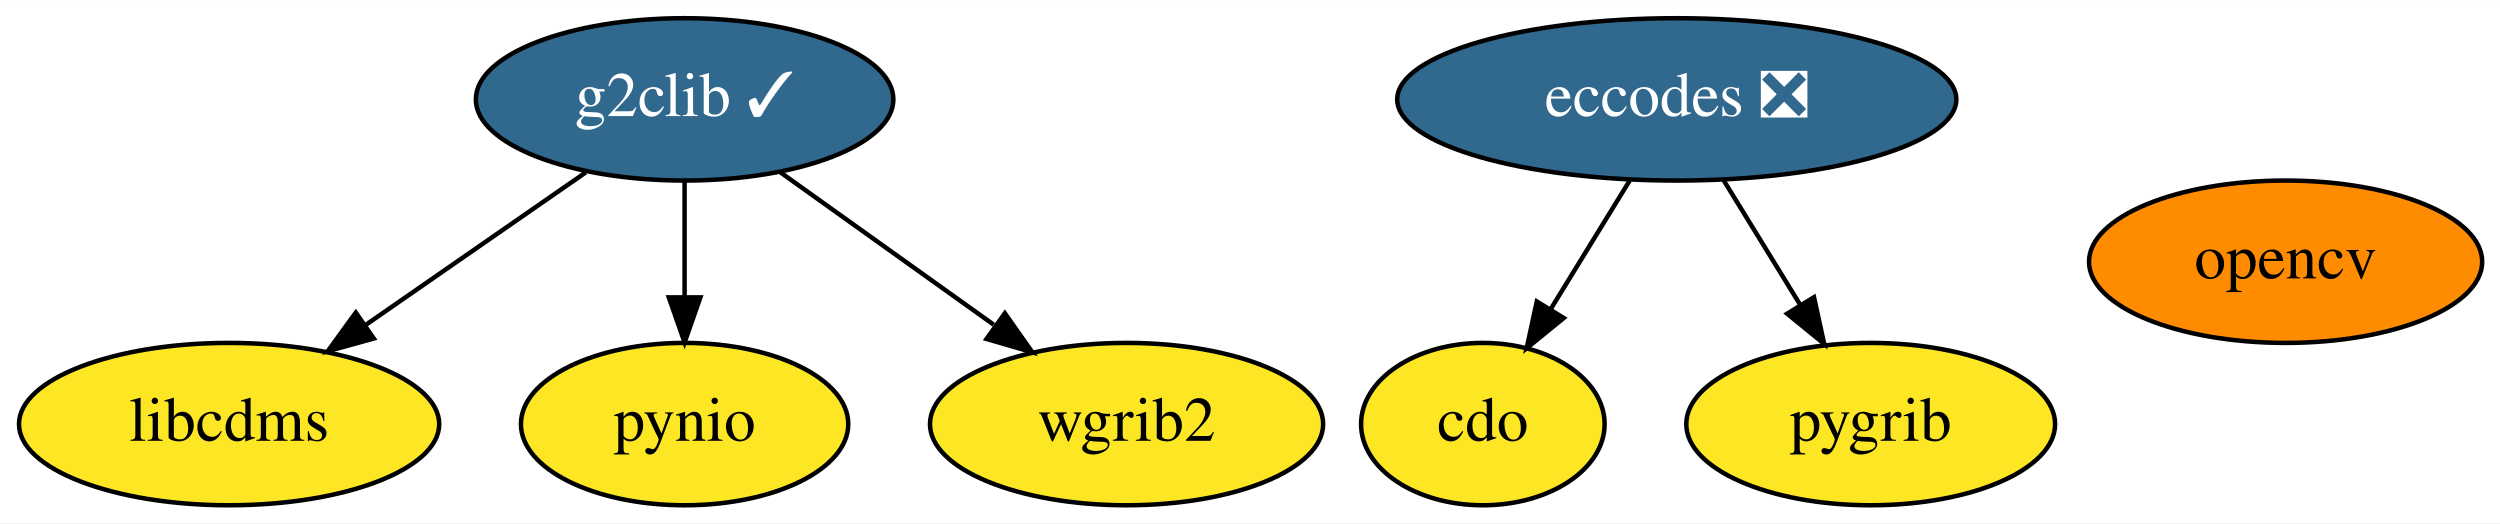
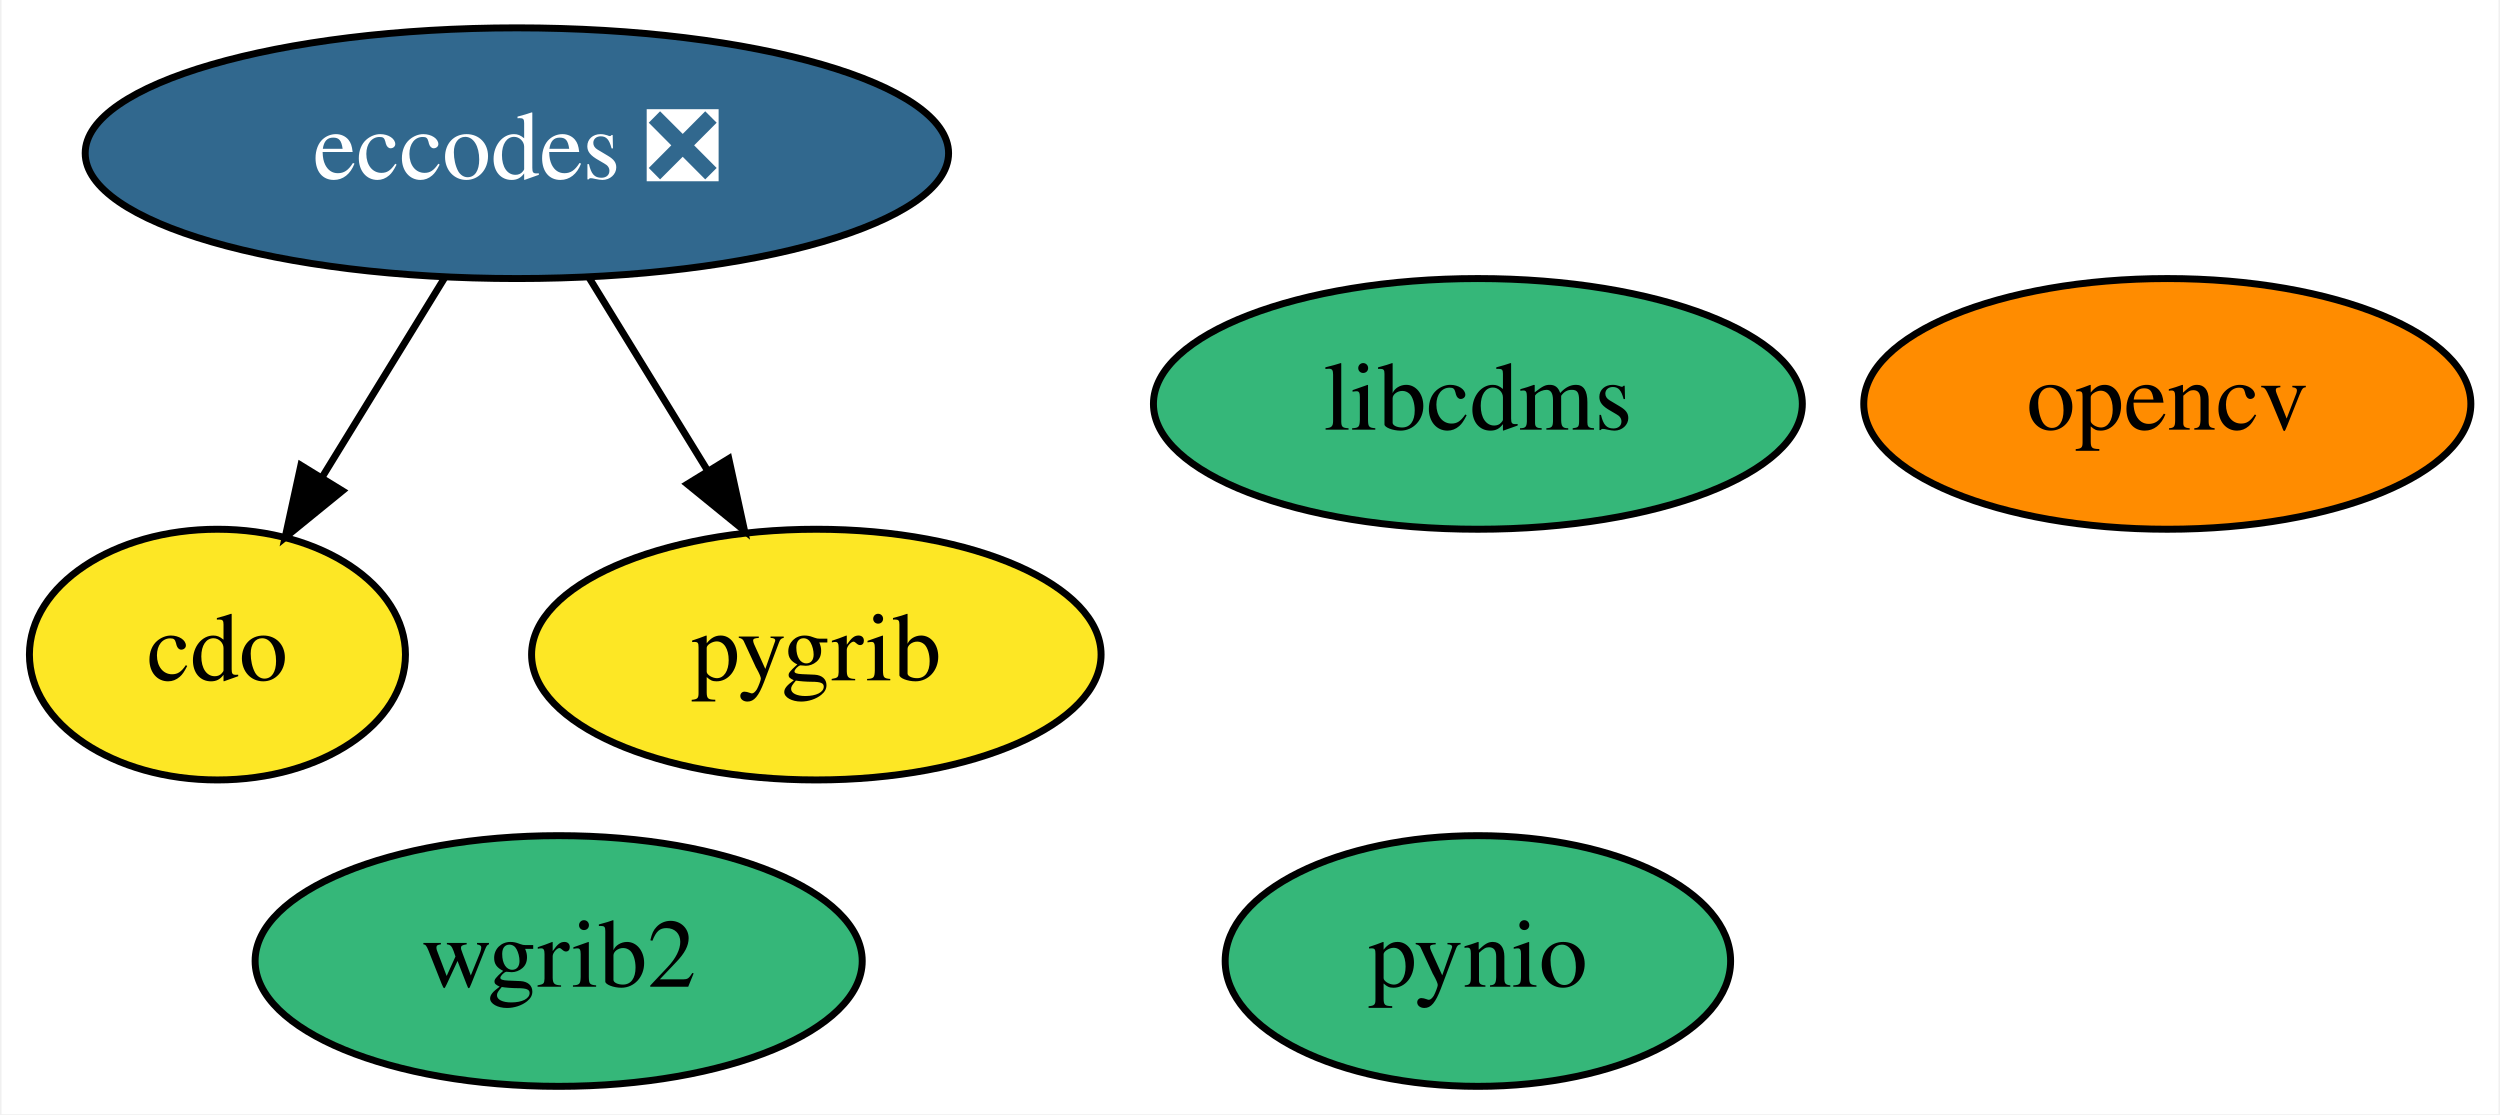
- <svg xmlns="http://www.w3.org/2000/svg" xmlns:xlink="http://www.w3.org/1999/xlink" width="554pt" height="116pt" viewBox="0.00 0.00 554.34 116.00">
-   <g id="graph0" class="graph" transform="scale(1 1) rotate(0) translate(4 112)">
-     <polygon fill="white" stroke="transparent" points="-4,4 -4,-112 550.34,-112 550.34,4 -4,4" />
+ <svg xmlns="http://www.w3.org/2000/svg" xmlns:xlink="http://www.w3.org/1999/xlink" width="359pt" height="160pt" viewBox="0.00 0.00 358.55 160.00">
+   <g id="graph0" class="graph" transform="scale(1 1) rotate(0) translate(4 156)">
+     <polygon fill="white" stroke="transparent" points="-4,4 -4,-156 354.55,-156 354.55,4 -4,4" />
    <g id="node1" class="node">
      <g id="a_node1">
        <a xlink:href="https://github.com/conda-forge/cdo-feedstock" xlink:title="cdo">
-           <ellipse fill="#fde725" stroke="black" cx="324.8" cy="-18" rx="27" ry="18" />
-           <text text-anchor="middle" x="324.8" y="-14.3" font-family="Times,serif" font-size="14.00">cdo</text>
+           <ellipse fill="#fde725" stroke="black" cx="27" cy="-62" rx="27" ry="18" />
+           <text text-anchor="middle" x="27" y="-58.3" font-family="Times,serif" font-size="14.00">cdo</text>
        </a>
      </g>
    </g>
    <g id="node2" class="node">
      <g id="a_node2">
        <a xlink:href="https://github.com/conda-forge/eccodes-feedstock/pull/132" xlink:title="eccodes ❎">
-           <ellipse fill="#31688e" stroke="black" cx="367.8" cy="-90" rx="61.99" ry="18" />
-           <text text-anchor="middle" x="367.8" y="-86.3" font-family="Times,serif" font-size="14.00" fill="white">eccodes ❎</text>
+           <ellipse fill="#31688e" stroke="black" cx="70" cy="-134" rx="61.99" ry="18" />
+           <text text-anchor="middle" x="70" y="-130.3" font-family="Times,serif" font-size="14.00" fill="white">eccodes ❎</text>
        </a>
      </g>
    </g>
    <g id="edge1" class="edge">
-       <path fill="none" stroke="black" d="M357.39,-72.05C352.11,-63.47 345.61,-52.89 339.81,-43.44" />
-       <polygon fill="black" stroke="black" points="342.74,-41.52 334.52,-34.83 336.77,-45.18 342.74,-41.52" />
+       <path fill="none" stroke="black" d="M59.59,-116.05C54.32,-107.47 47.82,-96.89 42.01,-87.44" />
+       <polygon fill="black" stroke="black" points="44.94,-85.52 36.72,-78.83 38.98,-89.18 44.94,-85.52" />
    </g>
-     <g id="node6" class="node">
-       <g id="a_node6">
+     <g id="node5" class="node">
+       <g id="a_node5">
        <a xlink:href="https://github.com/conda-forge/pygrib-feedstock" xlink:title="pygrib">
-           <ellipse fill="#fde725" stroke="black" cx="410.8" cy="-18" rx="40.89" ry="18" />
-           <text text-anchor="middle" x="410.8" y="-14.3" font-family="Times,serif" font-size="14.00">pygrib</text>
+           <ellipse fill="#fde725" stroke="black" cx="113" cy="-62" rx="40.89" ry="18" />
+           <text text-anchor="middle" x="113" y="-58.3" font-family="Times,serif" font-size="14.00">pygrib</text>
        </a>
      </g>
    </g>
    <g id="edge2" class="edge">
-       <path fill="none" stroke="black" d="M378.2,-72.05C383.28,-63.8 389.48,-53.7 395.11,-44.54" />
-       <polygon fill="black" stroke="black" points="398.23,-46.14 400.48,-35.79 392.27,-42.48 398.23,-46.14" />
+       <path fill="none" stroke="black" d="M80.41,-116.05C85.48,-107.8 91.68,-97.7 97.31,-88.54" />
+       <polygon fill="black" stroke="black" points="100.43,-90.14 102.69,-79.79 94.47,-86.48 100.43,-90.14" />
    </g>
    <g id="node3" class="node">
      <g id="a_node3">
-         <a xlink:href="https://github.com/conda-forge/g2clib-feedstock/pull/24" xlink:title="g2clib ✓">
-           <ellipse fill="#31688e" stroke="black" cx="147.8" cy="-90" rx="46.29" ry="18" />
-           <text text-anchor="middle" x="147.8" y="-86.3" font-family="Times,serif" font-size="14.00" fill="white">g2clib ✓</text>
+         <a xlink:href="https://github.com/conda-forge/libcdms-feedstock" xlink:title="libcdms">
+           <ellipse fill="#35b779" stroke="black" cx="208" cy="-98" rx="46.59" ry="18" />
+           <text text-anchor="middle" x="208" y="-94.3" font-family="Times,serif" font-size="14.00">libcdms</text>
        </a>
      </g>
    </g>
    <g id="node4" class="node">
      <g id="a_node4">
-         <a xlink:href="https://github.com/conda-forge/libcdms-feedstock" xlink:title="libcdms">
-           <ellipse fill="#fde725" stroke="black" cx="46.8" cy="-18" rx="46.59" ry="18" />
-           <text text-anchor="middle" x="46.8" y="-14.3" font-family="Times,serif" font-size="14.00">libcdms</text>
+         <a xlink:href="https://github.com/conda-forge/opencv-feedstock" xlink:title="opencv">
+           <ellipse fill="#ff8c00" stroke="black" cx="307" cy="-98" rx="43.59" ry="18" />
+           <text text-anchor="middle" x="307" y="-94.3" font-family="Times,serif" font-size="14.00">opencv</text>
        </a>
      </g>
    </g>
-     <g id="edge3" class="edge">
-       <path fill="none" stroke="black" d="M125.88,-73.81C111.59,-63.9 92.74,-50.84 77.03,-39.95" />
-       <polygon fill="black" stroke="black" points="78.88,-36.98 68.67,-34.16 74.89,-42.73 78.88,-36.98" />
+     <g id="node6" class="node">
+       <g id="a_node6">
+         <a xlink:href="https://github.com/conda-forge/pynio-feedstock" xlink:title="pynio">
+           <ellipse fill="#35b779" stroke="black" cx="208" cy="-18" rx="36.29" ry="18" />
+           <text text-anchor="middle" x="208" y="-14.3" font-family="Times,serif" font-size="14.00">pynio</text>
+         </a>
+       </g>
    </g>
    <g id="node7" class="node">
      <g id="a_node7">
-         <a xlink:href="https://github.com/conda-forge/pynio-feedstock" xlink:title="pynio">
-           <ellipse fill="#fde725" stroke="black" cx="147.8" cy="-18" rx="36.29" ry="18" />
-           <text text-anchor="middle" x="147.8" y="-14.3" font-family="Times,serif" font-size="14.00">pynio</text>
-         </a>
-       </g>
-     </g>
-     <g id="edge4" class="edge">
-       <path fill="none" stroke="black" d="M147.8,-71.7C147.8,-63.98 147.8,-54.71 147.8,-46.11" />
-       <polygon fill="black" stroke="black" points="151.3,-46.1 147.8,-36.1 144.3,-46.1 151.3,-46.1" />
-     </g>
-     <g id="node8" class="node">
-       <g id="a_node8">
        <a xlink:href="https://github.com/conda-forge/wgrib2-feedstock" xlink:title="wgrib2">
-           <ellipse fill="#fde725" stroke="black" cx="245.8" cy="-18" rx="43.59" ry="18" />
-           <text text-anchor="middle" x="245.8" y="-14.3" font-family="Times,serif" font-size="14.00">wgrib2</text>
-         </a>
-       </g>
-     </g>
-     <g id="edge5" class="edge">
-       <path fill="none" stroke="black" d="M169.06,-73.81C182.9,-63.93 201.13,-50.9 216.35,-40.03" />
-       <polygon fill="black" stroke="black" points="218.81,-42.58 224.91,-33.92 214.74,-36.88 218.81,-42.58" />
-     </g>
-     <g id="node5" class="node">
-       <g id="a_node5">
-         <a xlink:href="https://github.com/conda-forge/opencv-feedstock" xlink:title="opencv">
-           <ellipse fill="#ff8c00" stroke="black" cx="502.8" cy="-54" rx="43.59" ry="18" />
-           <text text-anchor="middle" x="502.8" y="-50.3" font-family="Times,serif" font-size="14.00">opencv</text>
+           <ellipse fill="#35b779" stroke="black" cx="76" cy="-18" rx="43.59" ry="18" />
+           <text text-anchor="middle" x="76" y="-14.3" font-family="Times,serif" font-size="14.00">wgrib2</text>
        </a>
      </g>
    </g>
  </g>
</svg>
